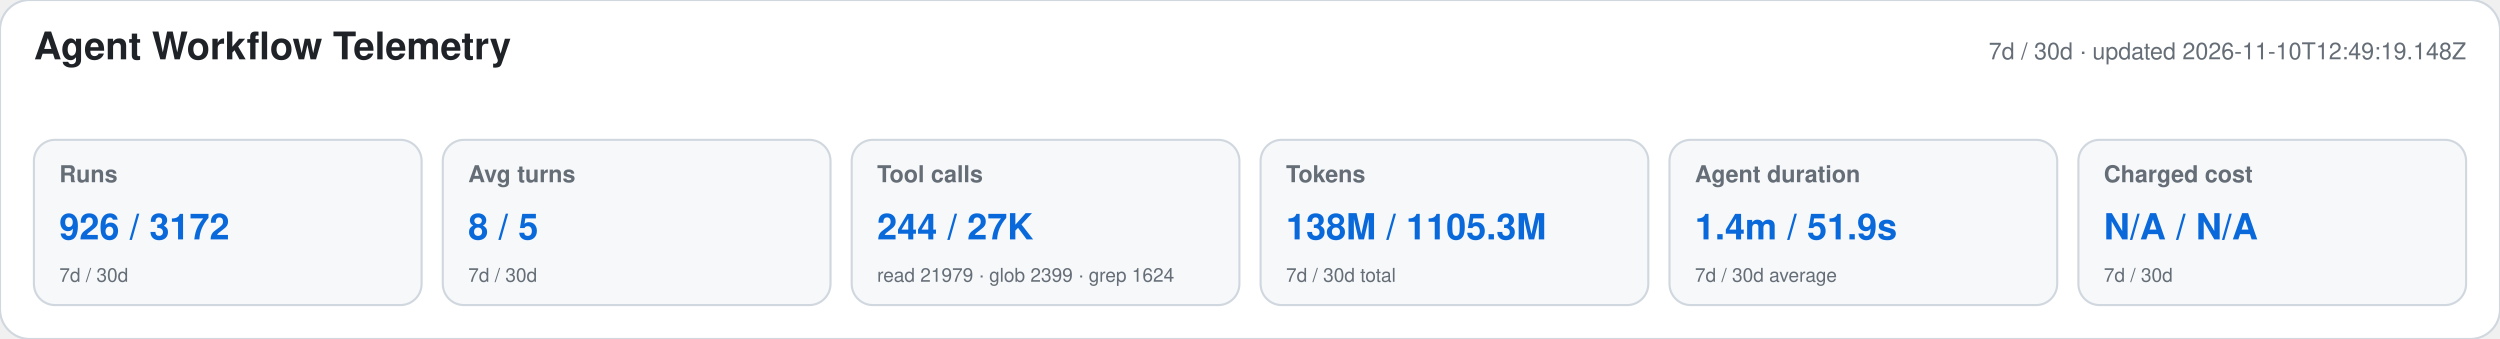
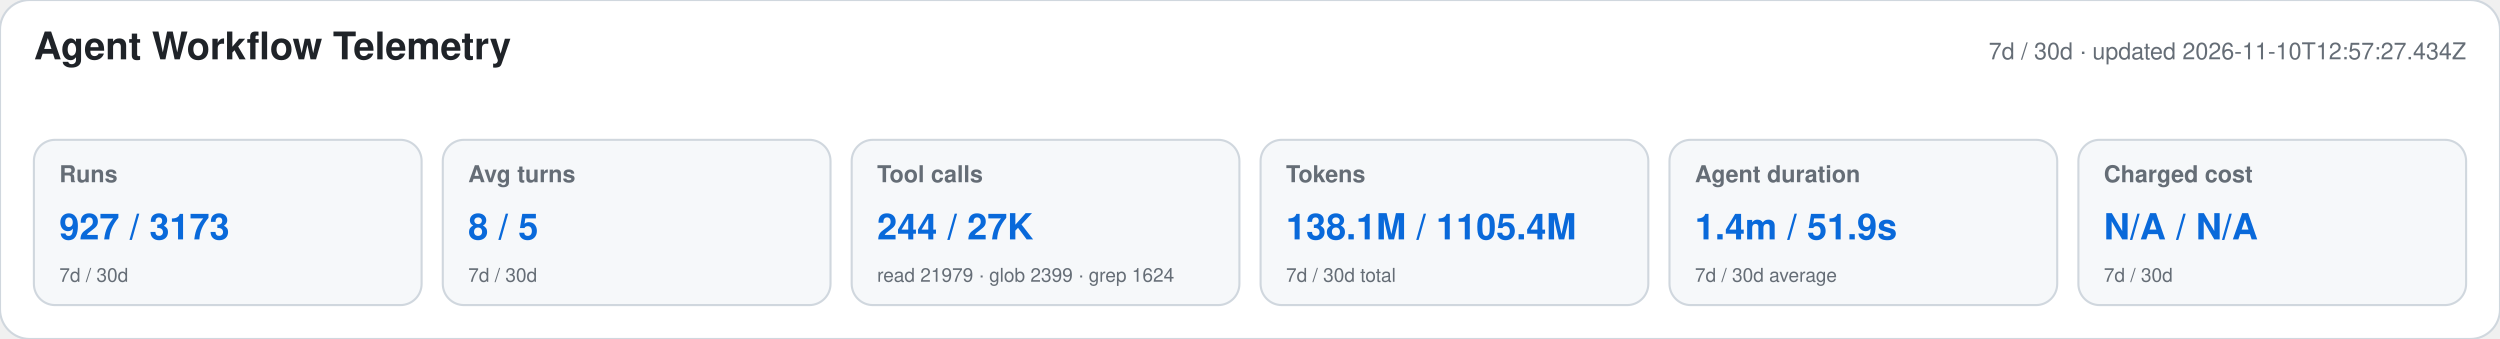
<svg xmlns="http://www.w3.org/2000/svg" width="1180" height="160" viewBox="0 0 1180 160" role="img" aria-labelledby="title desc">
  <style>text{font-family:-apple-system,BlinkMacSystemFont,"Segoe UI",Helvetica,Arial,sans-serif}.heading{font-size:18px;font-weight:650;fill:#1f2328}.meta,.label,.secondary{fill:#656d76}.meta,.label{font-size:11px}.label{font-weight:600}.primary{font-size:17px;font-weight:700;fill:#0969da}.secondary{font-size:9px}</style>
  <rect width="1180" height="160" rx="14" fill="#ffffff" stroke="#d0d7de" />
  <text x="16" y="28" class="heading">Agent Workflow Telemetry</text>
-   <text x="1164" y="28" text-anchor="end" class="meta">7d / 30d · updated 2026-11-10T12:49:19.148Z</text>
+   <text x="1164" y="28" text-anchor="end" class="meta">7d / 30d · updated 2026-11-10T12:57:27.434Z</text>
  <g>
    <rect x="16" y="66" width="183" height="78" rx="10" fill="#f6f8fa" stroke="#d0d7de" />
    <text x="28" y="86" class="label">Runs</text>
-     <text x="28" y="113" class="primary">926 / 3172</text>
+     <text x="28" y="113" class="primary">927 / 3173</text>
    <text x="28" y="133" class="secondary">7d / 30d</text>
  </g>
  <g>
    <rect x="209" y="66" width="183" height="78" rx="10" fill="#f6f8fa" stroke="#d0d7de" />
    <text x="221" y="86" class="label">Avg turns</text>
    <text x="221" y="113" class="primary">8 / 5</text>
    <text x="221" y="133" class="secondary">7d / 30d</text>
  </g>
  <g>
    <rect x="402" y="66" width="183" height="78" rx="10" fill="#f6f8fa" stroke="#d0d7de" />
    <text x="414" y="86" class="label">Tool calls</text>
    <text x="414" y="113" class="primary">244 / 27K</text>
    <text x="414" y="133" class="secondary">read 21979 · glob 2399 · grep 1624</text>
  </g>
  <g>
    <rect x="595" y="66" width="183" height="78" rx="10" fill="#f6f8fa" stroke="#d0d7de" />
    <text x="607" y="86" class="label">Tokens</text>
-     <text x="607" y="113" class="primary">138M / 1105.3M</text>
+     <text x="607" y="113" class="primary">138.1M / 1105.4M</text>
    <text x="607" y="133" class="secondary">7d / 30d total</text>
  </g>
  <g>
    <rect x="788" y="66" width="183" height="78" rx="10" fill="#f6f8fa" stroke="#d0d7de" />
    <text x="800" y="86" class="label">Agent duration</text>
    <text x="800" y="113" class="primary">1.4m / 51.9s</text>
    <text x="800" y="133" class="secondary">7d / 30d average</text>
  </g>
  <g>
    <rect x="981" y="66" width="183" height="78" rx="10" fill="#f6f8fa" stroke="#d0d7de" />
    <text x="993" y="86" class="label">Charged cost</text>
    <text x="993" y="113" class="primary">N/A / N/A</text>
    <text x="993" y="133" class="secondary">7d / 30d</text>
  </g>
</svg>
